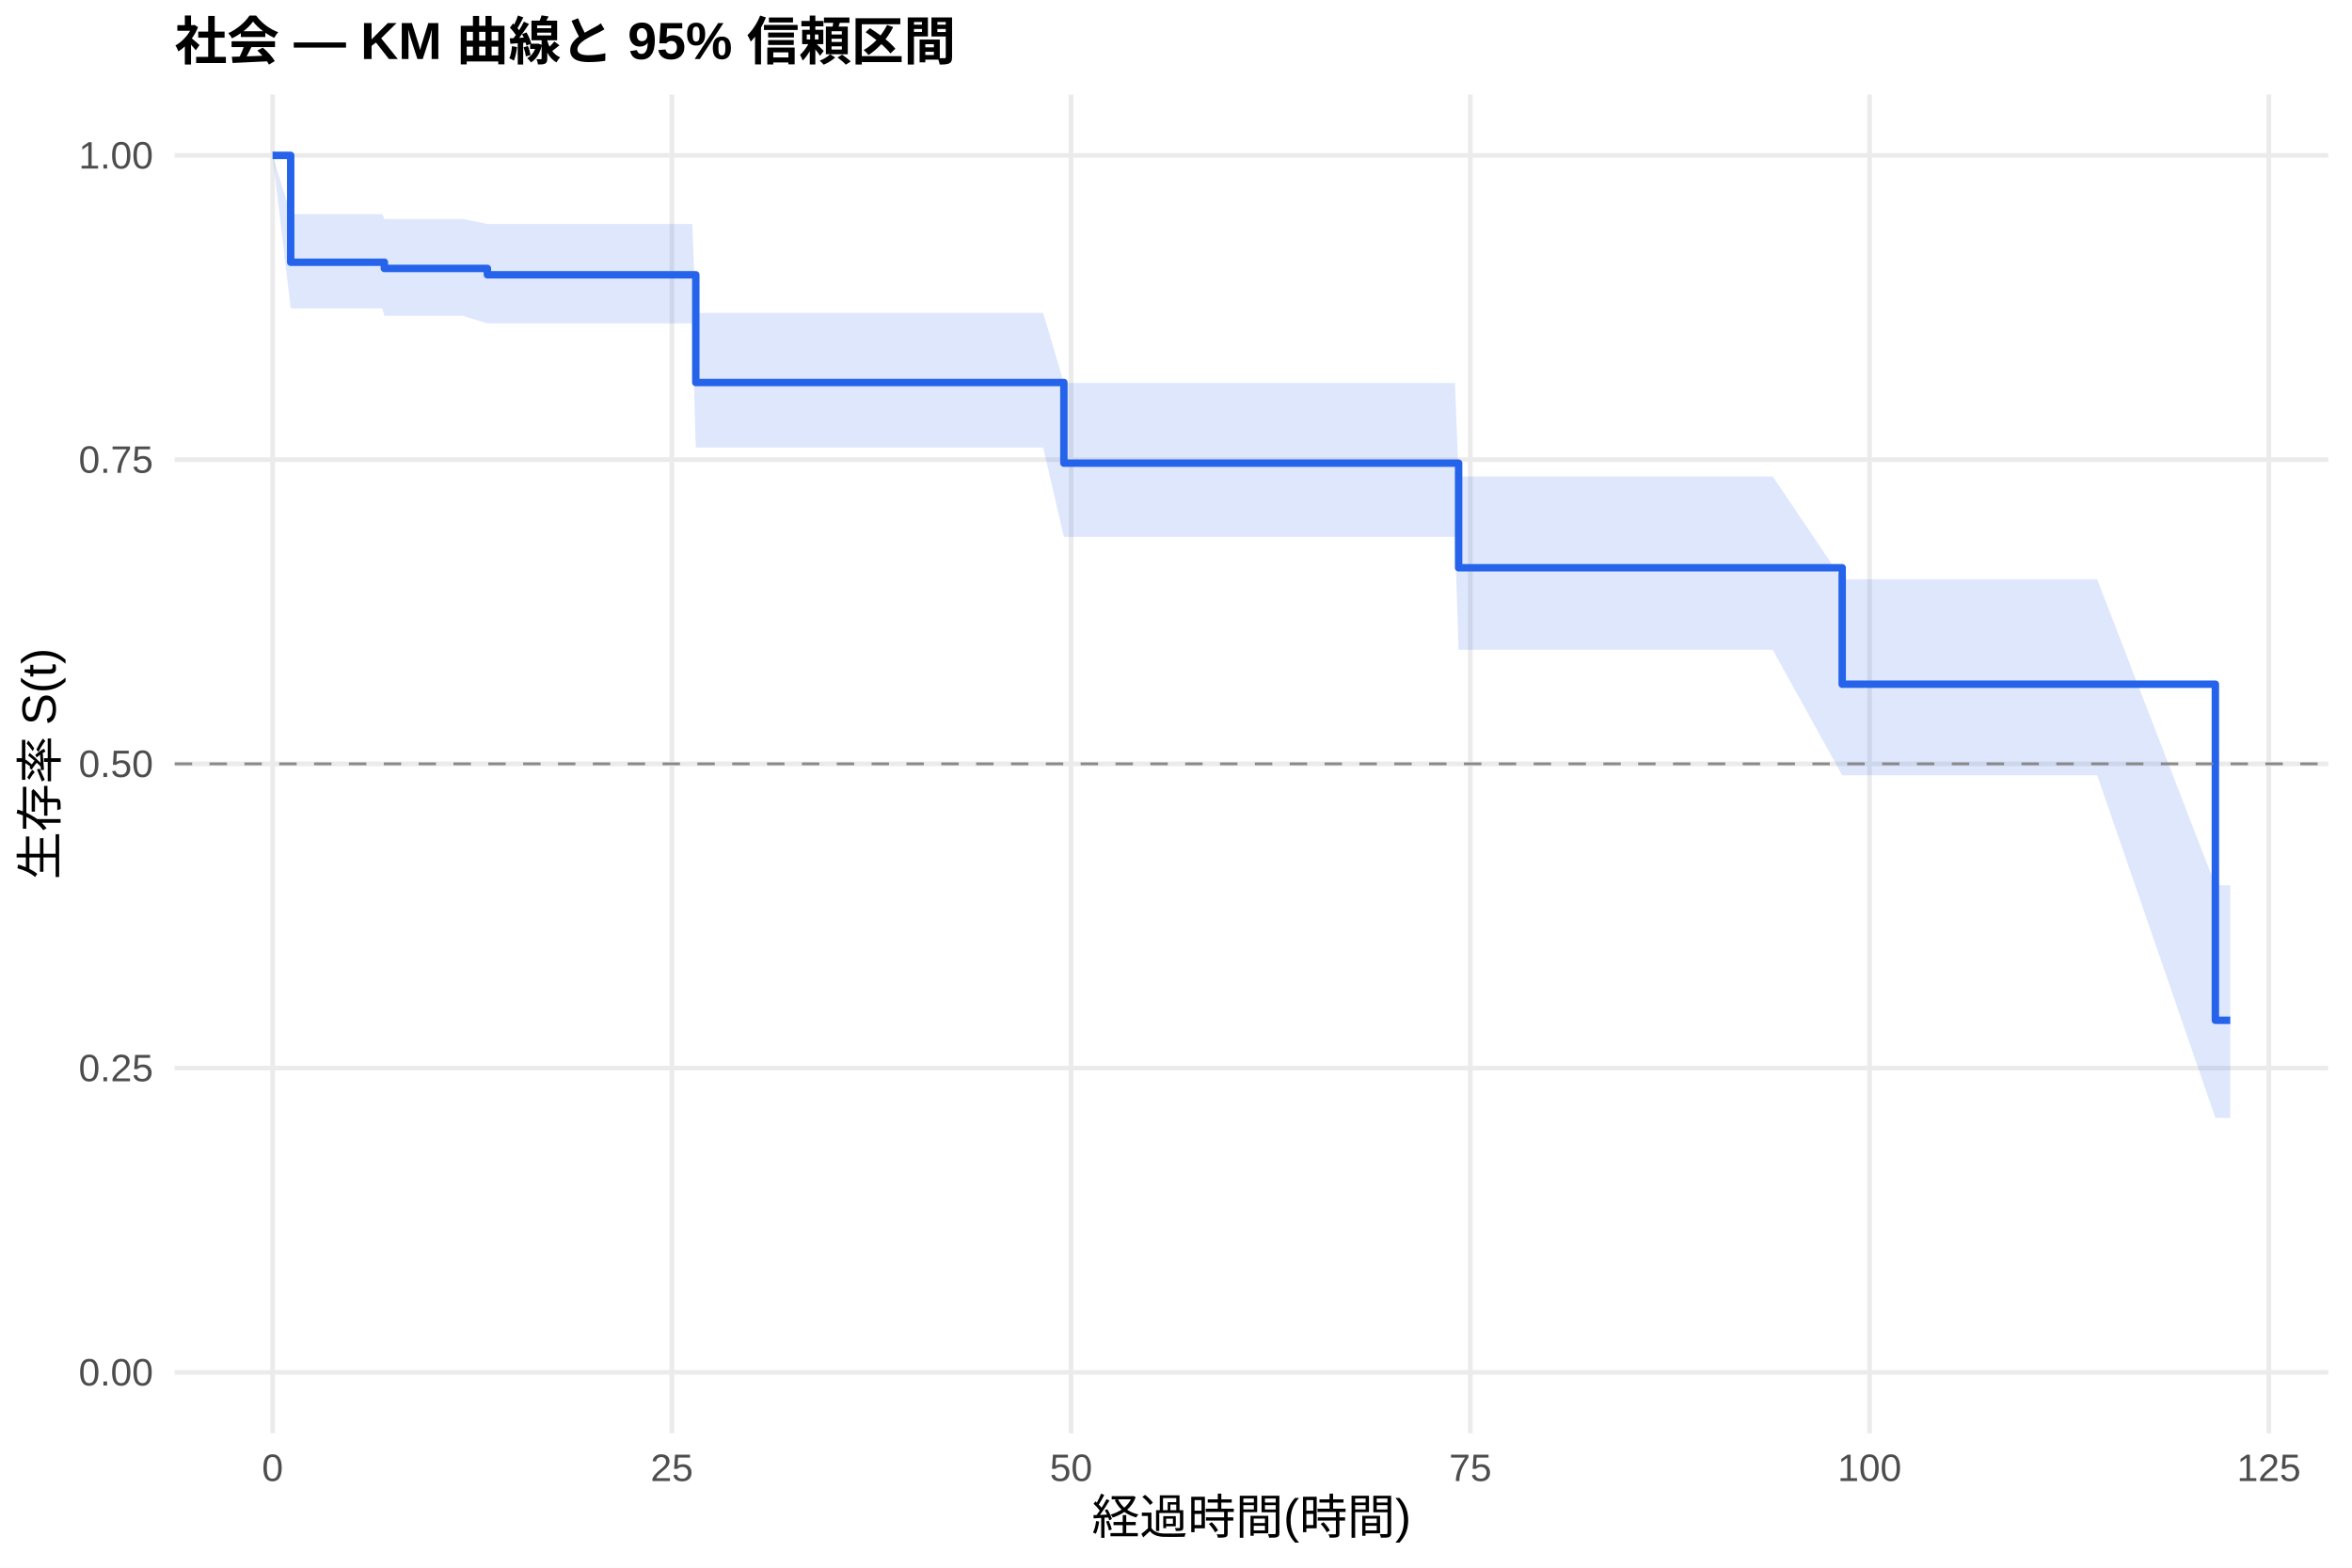
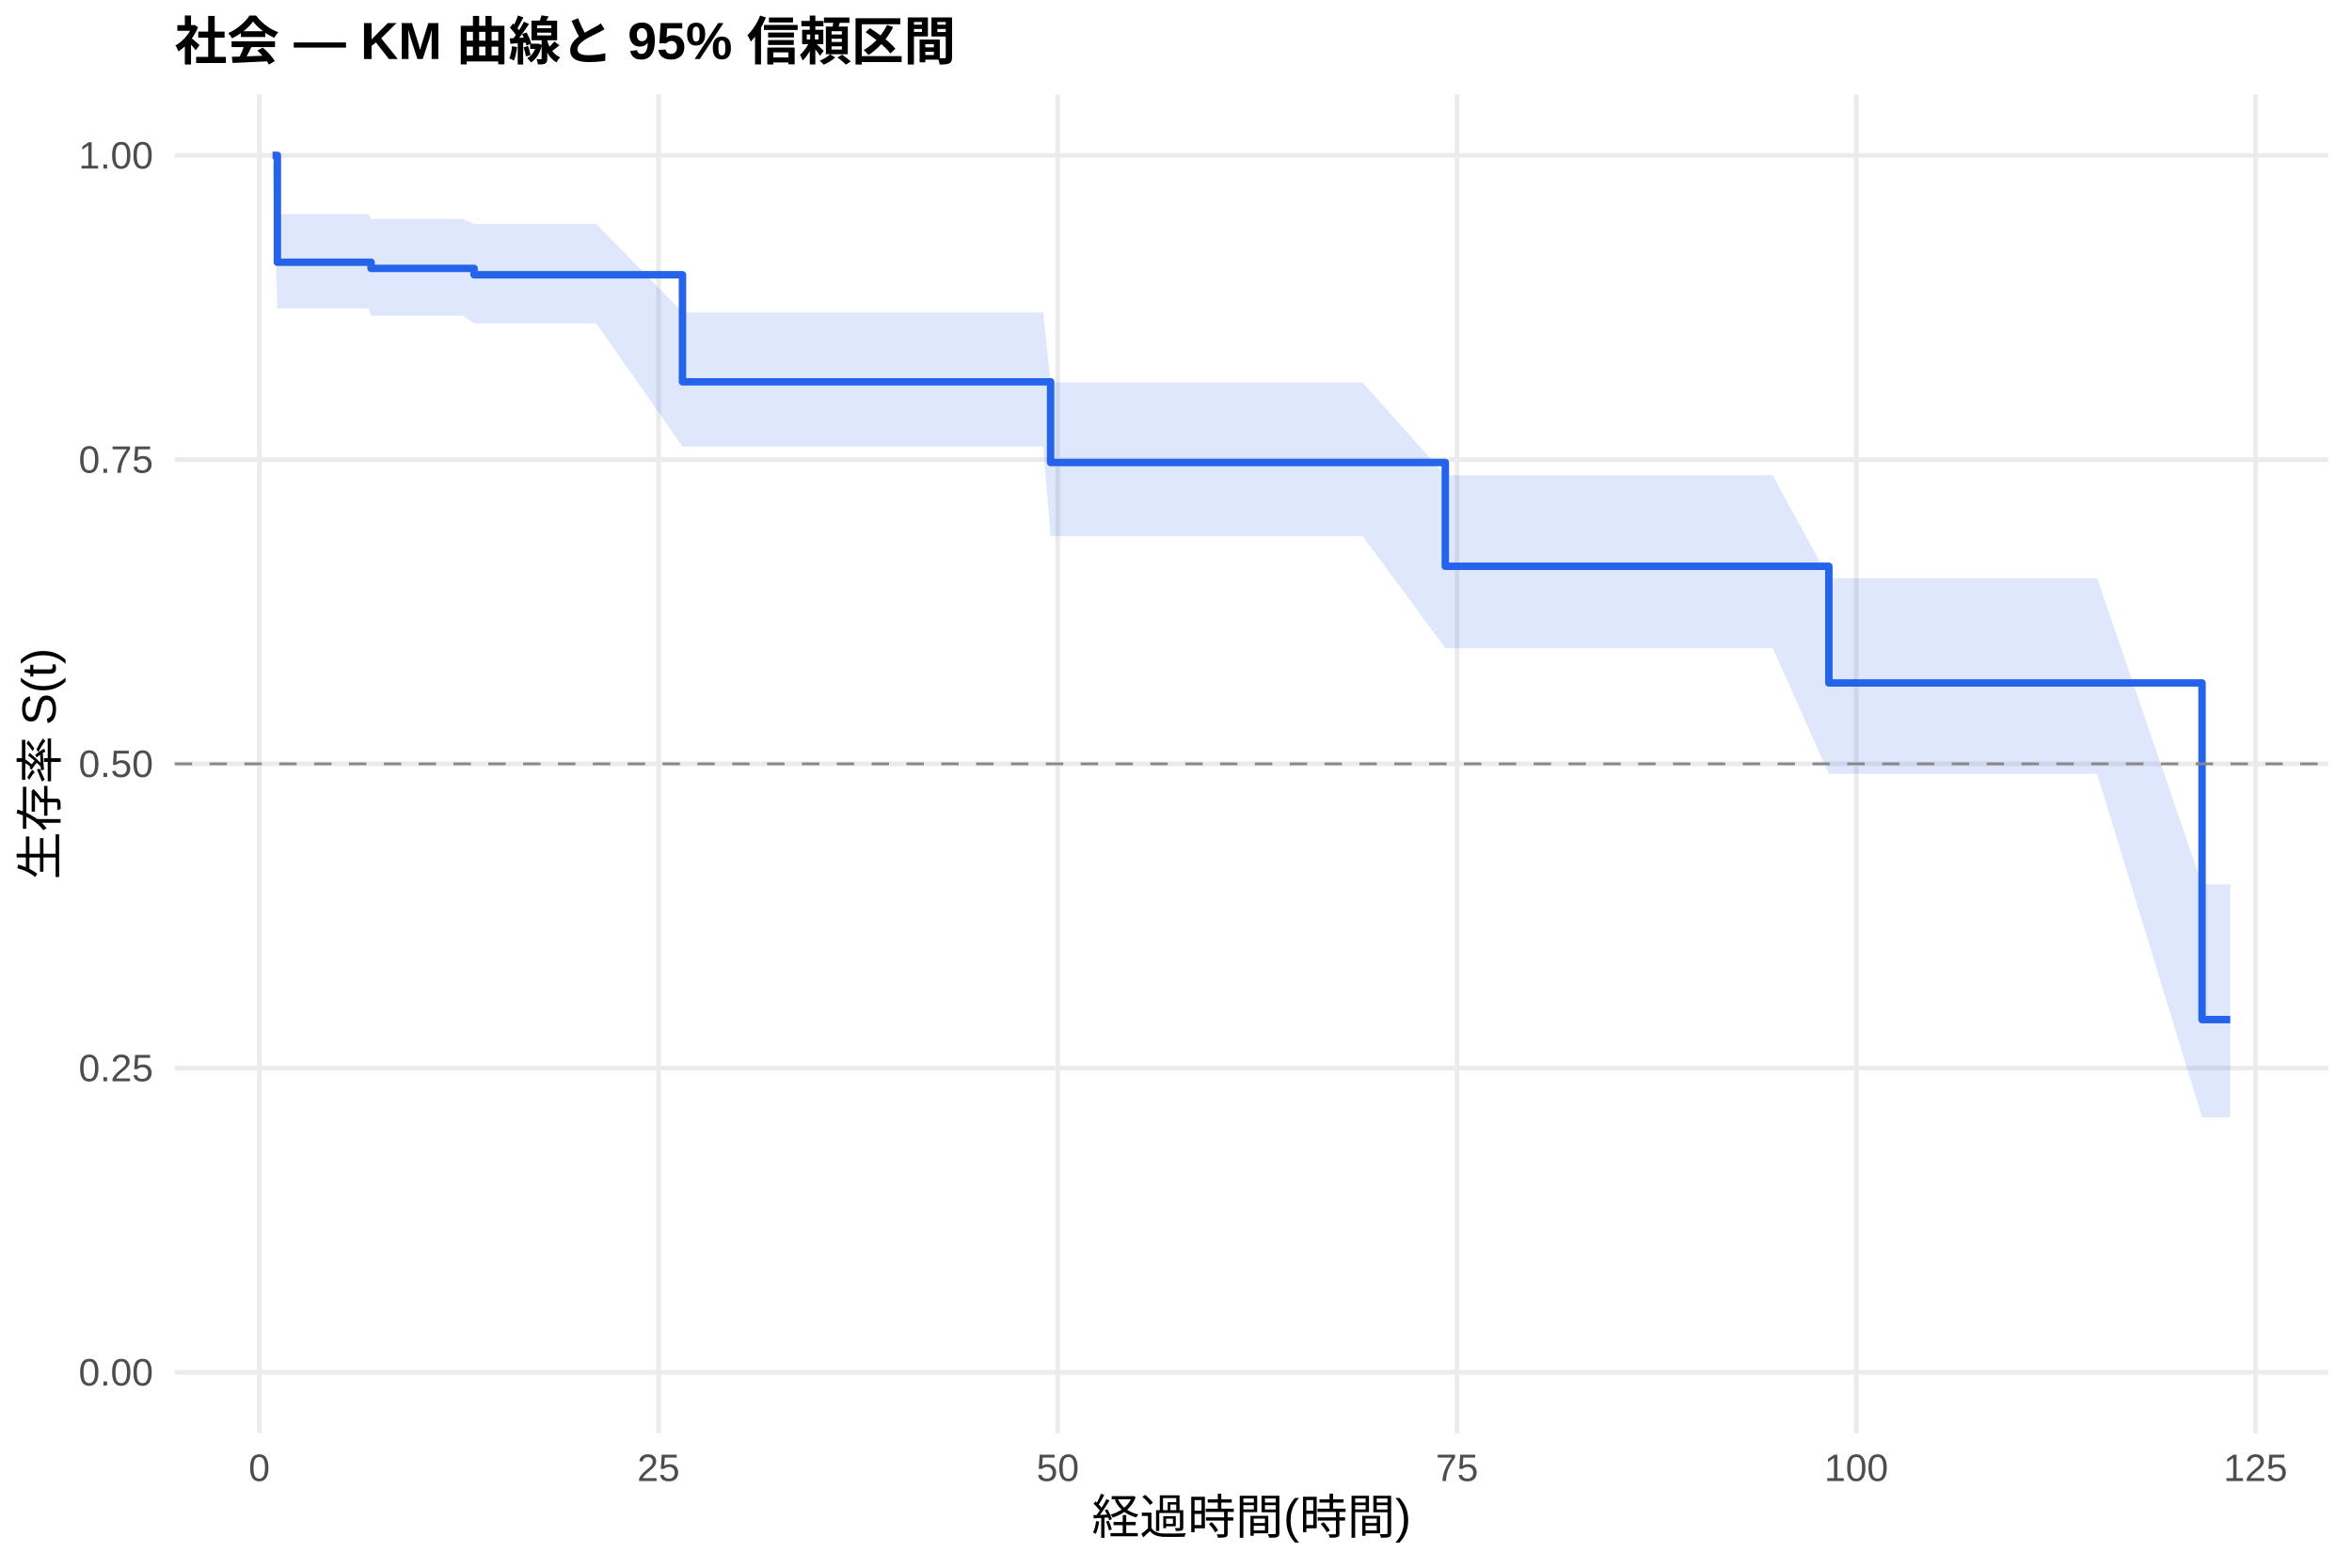
<svg xmlns="http://www.w3.org/2000/svg" width="540.00pt" height="360.00pt" viewBox="0 0 540.00 360.00">
  <g class="svglite">
    <defs>
      <style type="text/css">
    .svglite line, .svglite polyline, .svglite polygon, .svglite path, .svglite rect, .svglite circle {
      fill: none;
      stroke: #000000;
      stroke-linecap: round;
      stroke-linejoin: round;
      stroke-miterlimit: 10.00;
    }
    .svglite text {
      white-space: pre;
    }
    .svglite g.glyphgroup path {
      fill: inherit;
      stroke: none;
    }
  </style>
    </defs>
    <rect width="100%" height="100%" style="stroke: none; fill: #FFFFFF;" />
    <defs>
      <clipPath id="cpMC4wMHw1NDAuMDB8MC4wMHwzNjAuMDA=">
        <rect x="0.00" y="0.00" width="540.00" height="360.00" />
      </clipPath>
    </defs>
    <g clip-path="url(#cpMC4wMHw1NDAuMDB8MC4wMHwzNjAuMDA=)">
      <rect x="0" y="0.00" width="540.00" height="360.00" style="stroke-width: 1.07; stroke: none; fill: #FFFFFF;" />
    </g>
    <defs>
      <clipPath id="cpNDAuMTF8NTM0LjUyfDIxLjcxfDMyOS4xMg==">
        <rect x="40.11" y="21.71" width="494.41" height="307.41" />
      </clipPath>
    </defs>
    <g clip-path="url(#cpNDAuMTF8NTM0LjUyfDIxLjcxfDMyOS4xMg==)">
      <polyline points="40.11,315.14 534.52,315.14 " style="stroke-width: 1.07; stroke: #EBEBEB; stroke-linecap: butt;" />
      <polyline points="40.11,245.28 534.52,245.28 " style="stroke-width: 1.07; stroke: #EBEBEB; stroke-linecap: butt;" />
      <polyline points="40.11,175.41 534.52,175.41 " style="stroke-width: 1.07; stroke: #EBEBEB; stroke-linecap: butt;" />
      <polyline points="40.11,105.55 534.52,105.55 " style="stroke-width: 1.07; stroke: #EBEBEB; stroke-linecap: butt;" />
      <polyline points="40.11,35.68 534.52,35.68 " style="stroke-width: 1.07; stroke: #EBEBEB; stroke-linecap: butt;" />
-       <polyline points="62.58,329.12 62.58,21.71 " style="stroke-width: 1.07; stroke: #EBEBEB; stroke-linecap: butt;" />
-       <polyline points="154.25,329.12 154.25,21.71 " style="stroke-width: 1.07; stroke: #EBEBEB; stroke-linecap: butt;" />
-       <polyline points="245.91,329.12 245.91,21.71 " style="stroke-width: 1.07; stroke: #EBEBEB; stroke-linecap: butt;" />
-       <polyline points="337.58,329.12 337.58,21.71 " style="stroke-width: 1.07; stroke: #EBEBEB; stroke-linecap: butt;" />
-       <polyline points="429.24,329.12 429.24,21.71 " style="stroke-width: 1.07; stroke: #EBEBEB; stroke-linecap: butt;" />
-       <polyline points="520.91,329.12 520.91,21.71 " style="stroke-width: 1.07; stroke: #EBEBEB; stroke-linecap: butt;" />
-       <polygon points="62.58,35.68 66.74,49.16 69.67,49.16 76.15,49.16 81.65,49.16 84.64,49.16 87.76,49.16 88.25,50.28 91.30,50.28 106.22,50.28 111.90,51.42 112.51,51.42 117.34,51.42 129.56,51.42 133.41,51.42 136.89,51.42 158.95,51.42 159.75,71.86 170.14,71.86 173.50,71.86 177.04,71.86 184.07,71.86 205.21,71.86 214.14,71.86 217.62,71.86 231.25,71.86 239.50,71.86 244.26,87.95 250.25,87.95 261.50,87.95 265.10,87.95 305.43,87.95 309.22,87.95 312.83,87.95 334.03,87.95 334.89,109.41 340.27,109.41 345.77,109.41 349.19,109.41 352.37,109.41 359.39,109.41 362.51,109.41 367.34,109.41 370.64,109.41 381.39,109.41 393.31,109.41 396.98,109.41 407.00,109.41 422.95,133.04 428.27,133.04 433.70,133.04 437.13,133.04 440.49,133.04 443.85,133.04 447.52,133.04 450.57,133.04 455.52,133.04 458.76,133.04 464.93,133.04 478.01,133.04 481.49,133.04 508.63,203.29 512.05,203.29 512.05,256.71 508.63,256.71 481.49,178.02 478.01,178.02 464.93,178.02 458.76,178.02 455.52,178.02 450.57,178.02 447.52,178.02 443.85,178.02 440.49,178.02 437.13,178.02 433.70,178.02 428.27,178.02 422.95,178.02 407.00,149.22 396.98,149.22 393.31,149.22 381.39,149.22 370.64,149.22 367.34,149.22 362.51,149.22 359.39,149.22 352.37,149.22 349.19,149.22 345.77,149.22 340.27,149.22 334.89,149.22 334.03,123.28 312.83,123.28 309.22,123.28 305.43,123.28 265.10,123.28 261.50,123.28 250.25,123.28 244.26,123.28 239.50,102.77 231.25,102.77 217.62,102.77 214.14,102.77 205.21,102.77 184.07,102.77 177.04,102.77 173.50,102.77 170.14,102.77 159.75,102.77 158.95,74.26 136.89,74.26 133.41,74.26 129.56,74.26 117.34,74.26 112.51,74.26 111.90,74.26 106.22,72.52 91.30,72.52 88.25,72.52 87.76,70.82 84.64,70.82 81.65,70.82 76.15,70.82 69.67,70.82 66.74,70.82 62.58,35.68 " style="stroke-width: 0.00; stroke: none; stroke-linecap: butt; fill: #2563EB; fill-opacity: 0.15;" />
-       <polyline points="62.58,35.68 66.74,49.16 69.67,49.16 76.15,49.16 81.65,49.16 84.64,49.16 87.76,49.16 88.25,50.28 91.30,50.28 106.22,50.28 111.90,51.42 112.51,51.42 117.34,51.42 129.56,51.42 133.41,51.42 136.89,51.42 158.95,51.42 159.75,71.86 170.14,71.86 173.50,71.86 177.04,71.86 184.07,71.86 205.21,71.86 214.14,71.86 217.62,71.86 231.25,71.86 239.50,71.86 244.26,87.95 250.25,87.95 261.50,87.95 265.10,87.95 305.43,87.95 309.22,87.95 312.83,87.95 334.03,87.95 334.89,109.41 340.27,109.41 345.77,109.41 349.19,109.41 352.37,109.41 359.39,109.41 362.51,109.41 367.34,109.41 370.64,109.41 381.39,109.41 393.31,109.41 396.98,109.41 407.00,109.41 422.95,133.04 428.27,133.04 433.70,133.04 437.13,133.04 440.49,133.04 443.85,133.04 447.52,133.04 450.57,133.04 455.52,133.04 458.76,133.04 464.93,133.04 478.01,133.04 481.49,133.04 508.63,203.29 512.05,203.29 " style="stroke-width: 1.07; stroke: none; stroke-linecap: butt;" />
-       <polyline points="512.05,256.71 508.63,256.71 481.49,178.02 478.01,178.02 464.93,178.02 458.76,178.02 455.52,178.02 450.57,178.02 447.52,178.02 443.85,178.02 440.49,178.02 437.13,178.02 433.70,178.02 428.27,178.02 422.95,178.02 407.00,149.22 396.98,149.22 393.31,149.22 381.39,149.22 370.64,149.22 367.34,149.22 362.51,149.22 359.39,149.22 352.37,149.22 349.19,149.22 345.77,149.22 340.27,149.22 334.89,149.22 334.03,123.28 312.83,123.28 309.22,123.28 305.43,123.28 265.10,123.28 261.50,123.28 250.25,123.28 244.26,123.28 239.50,102.77 231.25,102.77 217.62,102.77 214.14,102.77 205.21,102.77 184.07,102.77 177.04,102.77 173.50,102.77 170.14,102.77 159.75,102.77 158.95,74.26 136.89,74.26 133.41,74.26 129.56,74.26 117.34,74.26 112.51,74.26 111.90,74.26 106.22,72.52 91.30,72.52 88.25,72.52 87.76,70.82 84.64,70.82 81.65,70.82 76.15,70.82 69.67,70.82 66.74,70.82 62.58,35.68 " style="stroke-width: 1.07; stroke: none; stroke-linecap: butt;" />
-       <polyline points="62.58,35.68 66.74,35.68 66.74,60.22 69.67,60.22 69.67,60.22 76.15,60.22 76.15,60.22 81.65,60.22 81.65,60.22 84.64,60.22 84.64,60.22 87.76,60.22 87.76,60.22 88.25,60.22 88.25,61.64 91.30,61.64 91.30,61.64 106.22,61.64 106.22,61.64 111.90,61.64 111.90,63.10 112.51,63.10 112.51,63.10 117.34,63.10 117.34,63.10 129.56,63.10 129.56,63.10 133.41,63.10 133.41,63.10 136.89,63.10 136.89,63.10 158.95,63.10 158.95,63.10 159.75,63.10 159.75,87.84 170.14,87.84 170.14,87.84 173.50,87.84 173.50,87.84 177.04,87.84 177.04,87.84 184.07,87.84 184.07,87.84 205.21,87.84 205.21,87.84 214.14,87.84 214.14,87.84 217.62,87.84 217.62,87.84 231.25,87.84 231.25,87.84 239.50,87.84 239.50,87.84 244.26,87.84 244.26,106.36 250.25,106.36 250.25,106.36 261.50,106.36 261.50,106.36 265.10,106.36 265.10,106.36 305.43,106.36 305.43,106.36 309.22,106.36 309.22,106.36 312.83,106.36 312.83,106.36 334.03,106.36 334.03,106.36 334.89,106.36 334.89,130.38 340.27,130.38 340.27,130.38 345.77,130.38 345.77,130.38 349.19,130.38 349.19,130.38 352.37,130.38 352.37,130.38 359.39,130.38 359.39,130.38 362.51,130.38 362.51,130.38 367.34,130.38 367.34,130.38 370.64,130.38 370.64,130.38 381.39,130.38 381.39,130.38 393.31,130.38 393.31,130.38 396.98,130.38 396.98,130.38 407.00,130.38 407.00,130.38 422.95,130.38 422.95,157.12 428.27,157.12 428.27,157.12 433.70,157.12 433.70,157.12 437.13,157.12 437.13,157.12 440.49,157.12 440.49,157.12 443.85,157.12 443.85,157.12 447.52,157.12 447.52,157.12 450.57,157.12 450.57,157.12 455.52,157.12 455.52,157.12 458.76,157.12 458.76,157.12 464.93,157.12 464.93,157.12 478.01,157.12 478.01,157.12 481.49,157.12 481.49,157.12 508.63,157.12 508.63,234.30 512.05,234.30 512.05,234.30 " style="stroke-width: 1.71; stroke: #2563EB; stroke-linecap: butt;" />
+       <polyline points="59.53,329.12 59.53,21.71 " style="stroke-width: 1.07; stroke: #EBEBEB; stroke-linecap: butt;" />
+       <polyline points="151.19,329.12 151.19,21.71 " style="stroke-width: 1.07; stroke: #EBEBEB; stroke-linecap: butt;" />
+       <polyline points="242.86,329.12 242.86,21.71 " style="stroke-width: 1.07; stroke: #EBEBEB; stroke-linecap: butt;" />
+       <polyline points="334.52,329.12 334.52,21.71 " style="stroke-width: 1.07; stroke: #EBEBEB; stroke-linecap: butt;" />
+       <polyline points="426.19,329.12 426.19,21.71 " style="stroke-width: 1.07; stroke: #EBEBEB; stroke-linecap: butt;" />
+       <polyline points="517.85,329.12 517.85,21.71 " style="stroke-width: 1.07; stroke: #EBEBEB; stroke-linecap: butt;" />
+       <polygon points="62.58,35.68 63.68,49.16 69.67,49.16 76.15,49.16 81.65,49.16 84.64,49.16 85.19,50.27 87.76,50.27 91.30,50.27 106.22,50.27 108.84,51.41 112.51,51.41 117.34,51.41 129.56,51.41 133.41,51.41 136.89,51.41 156.69,71.75 158.95,71.75 170.14,71.75 173.50,71.75 177.04,71.75 184.07,71.75 205.21,71.75 214.14,71.75 217.62,71.75 231.25,71.75 239.50,71.75 241.21,87.83 250.25,87.83 261.50,87.83 265.10,87.83 305.43,87.83 309.22,87.83 312.83,87.83 331.83,109.14 334.03,109.14 340.27,109.14 345.77,109.14 349.19,109.14 352.37,109.14 359.39,109.14 362.51,109.14 367.34,109.14 370.64,109.14 381.39,109.14 393.31,109.14 396.98,109.14 407.00,109.14 419.89,132.78 428.27,132.78 433.70,132.78 437.13,132.78 440.49,132.78 443.85,132.78 447.52,132.78 450.57,132.78 455.52,132.78 458.76,132.78 464.93,132.78 478.01,132.78 481.49,132.78 505.57,203.10 512.05,203.10 512.05,256.59 505.57,256.59 481.49,177.70 478.01,177.70 464.93,177.70 458.76,177.70 455.52,177.70 450.57,177.70 447.52,177.70 443.85,177.70 440.49,177.70 437.13,177.70 433.70,177.70 428.27,177.70 419.89,177.70 407.00,148.81 396.98,148.81 393.31,148.81 381.39,148.81 370.64,148.81 367.34,148.81 362.51,148.81 359.39,148.81 352.37,148.81 349.19,148.81 345.77,148.81 340.27,148.81 334.03,148.81 331.83,148.81 312.83,123.10 309.22,123.10 305.43,123.10 265.10,123.10 261.50,123.10 250.25,123.10 241.21,123.10 239.50,102.56 231.25,102.56 217.62,102.56 214.14,102.56 205.21,102.56 184.07,102.56 177.04,102.56 173.50,102.56 170.14,102.56 158.95,102.56 156.69,102.56 136.89,74.24 133.41,74.24 129.56,74.24 117.34,74.24 112.51,74.24 108.84,74.24 106.22,72.50 91.30,72.50 87.76,72.50 85.19,72.50 84.64,70.82 81.65,70.82 76.15,70.82 69.67,70.82 63.68,70.82 62.58,35.68 " style="stroke-width: 0.00; stroke: none; stroke-linecap: butt; fill: #2563EB; fill-opacity: 0.15;" />
+       <polyline points="62.58,35.68 63.68,49.16 69.67,49.16 76.15,49.16 81.65,49.16 84.64,49.16 85.19,50.27 87.76,50.27 91.30,50.27 106.22,50.27 108.84,51.41 112.51,51.41 117.34,51.41 129.56,51.41 133.41,51.41 136.89,51.41 156.69,71.75 158.95,71.75 170.14,71.75 173.50,71.75 177.04,71.75 184.07,71.75 205.21,71.75 214.14,71.75 217.62,71.75 231.25,71.75 239.50,71.75 241.21,87.83 250.25,87.83 261.50,87.83 265.10,87.83 305.43,87.83 309.22,87.83 312.83,87.83 331.83,109.14 334.03,109.14 340.27,109.14 345.77,109.14 349.19,109.14 352.37,109.14 359.39,109.14 362.51,109.14 367.34,109.14 370.64,109.14 381.39,109.14 393.31,109.14 396.98,109.14 407.00,109.14 419.89,132.78 428.27,132.78 433.70,132.78 437.13,132.78 440.49,132.78 443.85,132.78 447.52,132.78 450.57,132.78 455.52,132.78 458.76,132.78 464.93,132.78 478.01,132.78 481.49,132.78 505.57,203.10 512.05,203.10 " style="stroke-width: 1.07; stroke: none; stroke-linecap: butt;" />
+       <polyline points="512.05,256.59 505.57,256.59 481.49,177.70 478.01,177.70 464.93,177.70 458.76,177.70 455.52,177.70 450.57,177.70 447.52,177.70 443.85,177.70 440.49,177.70 437.13,177.70 433.70,177.70 428.27,177.70 419.89,177.70 407.00,148.81 396.98,148.81 393.31,148.81 381.39,148.81 370.64,148.81 367.34,148.81 362.51,148.81 359.39,148.81 352.37,148.81 349.19,148.81 345.77,148.81 340.27,148.81 334.03,148.81 331.83,148.81 312.83,123.10 309.22,123.10 305.43,123.10 265.10,123.10 261.50,123.10 250.25,123.10 241.21,123.10 239.50,102.56 231.25,102.56 217.62,102.56 214.14,102.56 205.21,102.56 184.07,102.56 177.04,102.56 173.50,102.56 170.14,102.56 158.95,102.56 156.69,102.56 136.89,74.24 133.41,74.24 129.56,74.24 117.34,74.24 112.51,74.24 108.84,74.24 106.22,72.50 91.30,72.50 87.76,72.50 85.19,72.50 84.64,70.82 81.65,70.82 76.15,70.82 69.67,70.82 63.68,70.82 62.58,35.68 " style="stroke-width: 1.07; stroke: none; stroke-linecap: butt;" />
+       <polyline points="62.58,35.68 63.68,35.68 63.68,60.22 69.67,60.22 69.67,60.22 76.15,60.22 76.15,60.22 81.65,60.22 81.65,60.22 84.64,60.22 84.64,60.22 85.19,60.22 85.19,61.63 87.76,61.63 87.76,61.63 91.30,61.63 91.30,61.63 106.22,61.63 106.22,61.63 108.84,61.63 108.84,63.09 112.51,63.09 112.51,63.09 117.34,63.09 117.34,63.09 129.56,63.09 129.56,63.09 133.41,63.09 133.41,63.09 136.89,63.09 136.89,63.09 156.69,63.09 156.69,87.68 158.95,87.68 158.95,87.68 170.14,87.68 170.14,87.68 173.50,87.68 173.50,87.68 177.04,87.68 177.04,87.68 184.07,87.68 184.07,87.68 205.21,87.68 205.21,87.68 214.14,87.68 214.14,87.68 217.62,87.68 217.62,87.68 231.25,87.68 231.25,87.68 239.50,87.68 239.50,87.68 241.21,87.68 241.21,106.21 250.25,106.21 250.25,106.21 261.50,106.21 261.50,106.21 265.10,106.21 265.10,106.21 305.43,106.21 305.43,106.21 309.22,106.21 309.22,106.21 312.83,106.21 312.83,106.21 331.83,106.21 331.83,130.04 334.03,130.04 334.03,130.04 340.27,130.04 340.27,130.04 345.77,130.04 345.77,130.04 349.19,130.04 349.19,130.04 352.37,130.04 352.37,130.04 359.39,130.04 359.39,130.04 362.51,130.04 362.51,130.04 367.34,130.04 367.34,130.04 370.64,130.04 370.64,130.04 381.39,130.04 381.39,130.04 393.31,130.04 393.31,130.04 396.98,130.04 396.98,130.04 407.00,130.04 407.00,130.04 419.89,130.04 419.89,156.83 428.27,156.83 428.27,156.83 433.70,156.83 433.70,156.83 437.13,156.83 437.13,156.83 440.49,156.83 440.49,156.83 443.85,156.83 443.85,156.83 447.52,156.83 447.52,156.83 450.57,156.83 450.57,156.83 455.52,156.83 455.52,156.83 458.76,156.83 458.76,156.83 464.93,156.83 464.93,156.83 478.01,156.83 478.01,156.83 481.49,156.83 481.49,156.83 505.57,156.83 505.57,234.14 512.05,234.14 512.05,234.14 " style="stroke-width: 1.71; stroke: #2563EB; stroke-linecap: butt;" />
      <line x1="40.11" y1="175.41" x2="534.52" y2="175.41" style="stroke-width: 0.64; stroke: #888888; stroke-dasharray: 4.00,4.00; stroke-linecap: butt;" />
    </g>
    <g clip-path="url(#cpMC4wMHw1NDAuMDB8MC4wMHwzNjAuMDA=)">
      <text x="35.18" y="318.17" text-anchor="end" style="font-size: 8.80px;fill: #4D4D4D; font-family: &quot;Liberation Sans&quot;;" textLength="17.11px" lengthAdjust="spacingAndGlyphs">0.00</text>
      <text x="35.18" y="248.30" text-anchor="end" style="font-size: 8.80px;fill: #4D4D4D; font-family: &quot;Liberation Sans&quot;;" textLength="17.11px" lengthAdjust="spacingAndGlyphs">0.25</text>
      <text x="35.18" y="178.44" text-anchor="end" style="font-size: 8.80px;fill: #4D4D4D; font-family: &quot;Liberation Sans&quot;;" textLength="17.11px" lengthAdjust="spacingAndGlyphs">0.50</text>
      <text x="35.18" y="108.57" text-anchor="end" style="font-size: 8.80px;fill: #4D4D4D; font-family: &quot;Liberation Sans&quot;;" textLength="17.11px" lengthAdjust="spacingAndGlyphs">0.75</text>
      <text x="35.18" y="38.71" text-anchor="end" style="font-size: 8.80px;fill: #4D4D4D; font-family: &quot;Liberation Sans&quot;;" textLength="17.11px" lengthAdjust="spacingAndGlyphs">1.00</text>
-       <text x="62.58" y="340.10" text-anchor="middle" style="font-size: 8.80px;fill: #4D4D4D; font-family: &quot;Liberation Sans&quot;;" textLength="4.89px" lengthAdjust="spacingAndGlyphs">0</text>
-       <text x="154.25" y="340.10" text-anchor="middle" style="font-size: 8.80px;fill: #4D4D4D; font-family: &quot;Liberation Sans&quot;;" textLength="9.78px" lengthAdjust="spacingAndGlyphs">25</text>
-       <text x="245.91" y="340.10" text-anchor="middle" style="font-size: 8.80px;fill: #4D4D4D; font-family: &quot;Liberation Sans&quot;;" textLength="9.78px" lengthAdjust="spacingAndGlyphs">50</text>
-       <text x="337.58" y="340.10" text-anchor="middle" style="font-size: 8.80px;fill: #4D4D4D; font-family: &quot;Liberation Sans&quot;;" textLength="9.78px" lengthAdjust="spacingAndGlyphs">75</text>
-       <text x="429.24" y="340.10" text-anchor="middle" style="font-size: 8.80px;fill: #4D4D4D; font-family: &quot;Liberation Sans&quot;;" textLength="14.67px" lengthAdjust="spacingAndGlyphs">100</text>
-       <text x="520.91" y="340.10" text-anchor="middle" style="font-size: 8.80px;fill: #4D4D4D; font-family: &quot;Liberation Sans&quot;;" textLength="14.67px" lengthAdjust="spacingAndGlyphs">125</text>
+       <text x="59.53" y="340.10" text-anchor="middle" style="font-size: 8.80px;fill: #4D4D4D; font-family: &quot;Liberation Sans&quot;;" textLength="4.89px" lengthAdjust="spacingAndGlyphs">0</text>
+       <text x="151.19" y="340.10" text-anchor="middle" style="font-size: 8.80px;fill: #4D4D4D; font-family: &quot;Liberation Sans&quot;;" textLength="9.78px" lengthAdjust="spacingAndGlyphs">25</text>
+       <text x="242.86" y="340.10" text-anchor="middle" style="font-size: 8.80px;fill: #4D4D4D; font-family: &quot;Liberation Sans&quot;;" textLength="9.78px" lengthAdjust="spacingAndGlyphs">50</text>
+       <text x="334.52" y="340.10" text-anchor="middle" style="font-size: 8.80px;fill: #4D4D4D; font-family: &quot;Liberation Sans&quot;;" textLength="9.78px" lengthAdjust="spacingAndGlyphs">75</text>
+       <text x="426.19" y="340.10" text-anchor="middle" style="font-size: 8.80px;fill: #4D4D4D; font-family: &quot;Liberation Sans&quot;;" textLength="14.67px" lengthAdjust="spacingAndGlyphs">100</text>
+       <text x="517.85" y="340.10" text-anchor="middle" style="font-size: 8.80px;fill: #4D4D4D; font-family: &quot;Liberation Sans&quot;;" textLength="14.67px" lengthAdjust="spacingAndGlyphs">125</text>
      <text x="287.32" y="352.24" text-anchor="middle" style="font-size: 11.00px; font-family: &quot;Liberation Sans&quot;;" textLength="73.31px" lengthAdjust="spacingAndGlyphs">経過時間(時間)</text>
      <text transform="translate(13.05,175.41) rotate(-90)" text-anchor="middle" style="font-size: 11.00px; font-family: &quot;Liberation Sans&quot;;" textLength="53.78px" lengthAdjust="spacingAndGlyphs">生存率 S(t)</text>
      <text x="40.11" y="13.74" style="font-size: 12.00px; font-weight: bold; font-family: &quot;Liberation Sans&quot;;" textLength="179.33px" lengthAdjust="spacingAndGlyphs">社会 — KM 曲線と 95% 信頼区間</text>
    </g>
  </g>
</svg>
